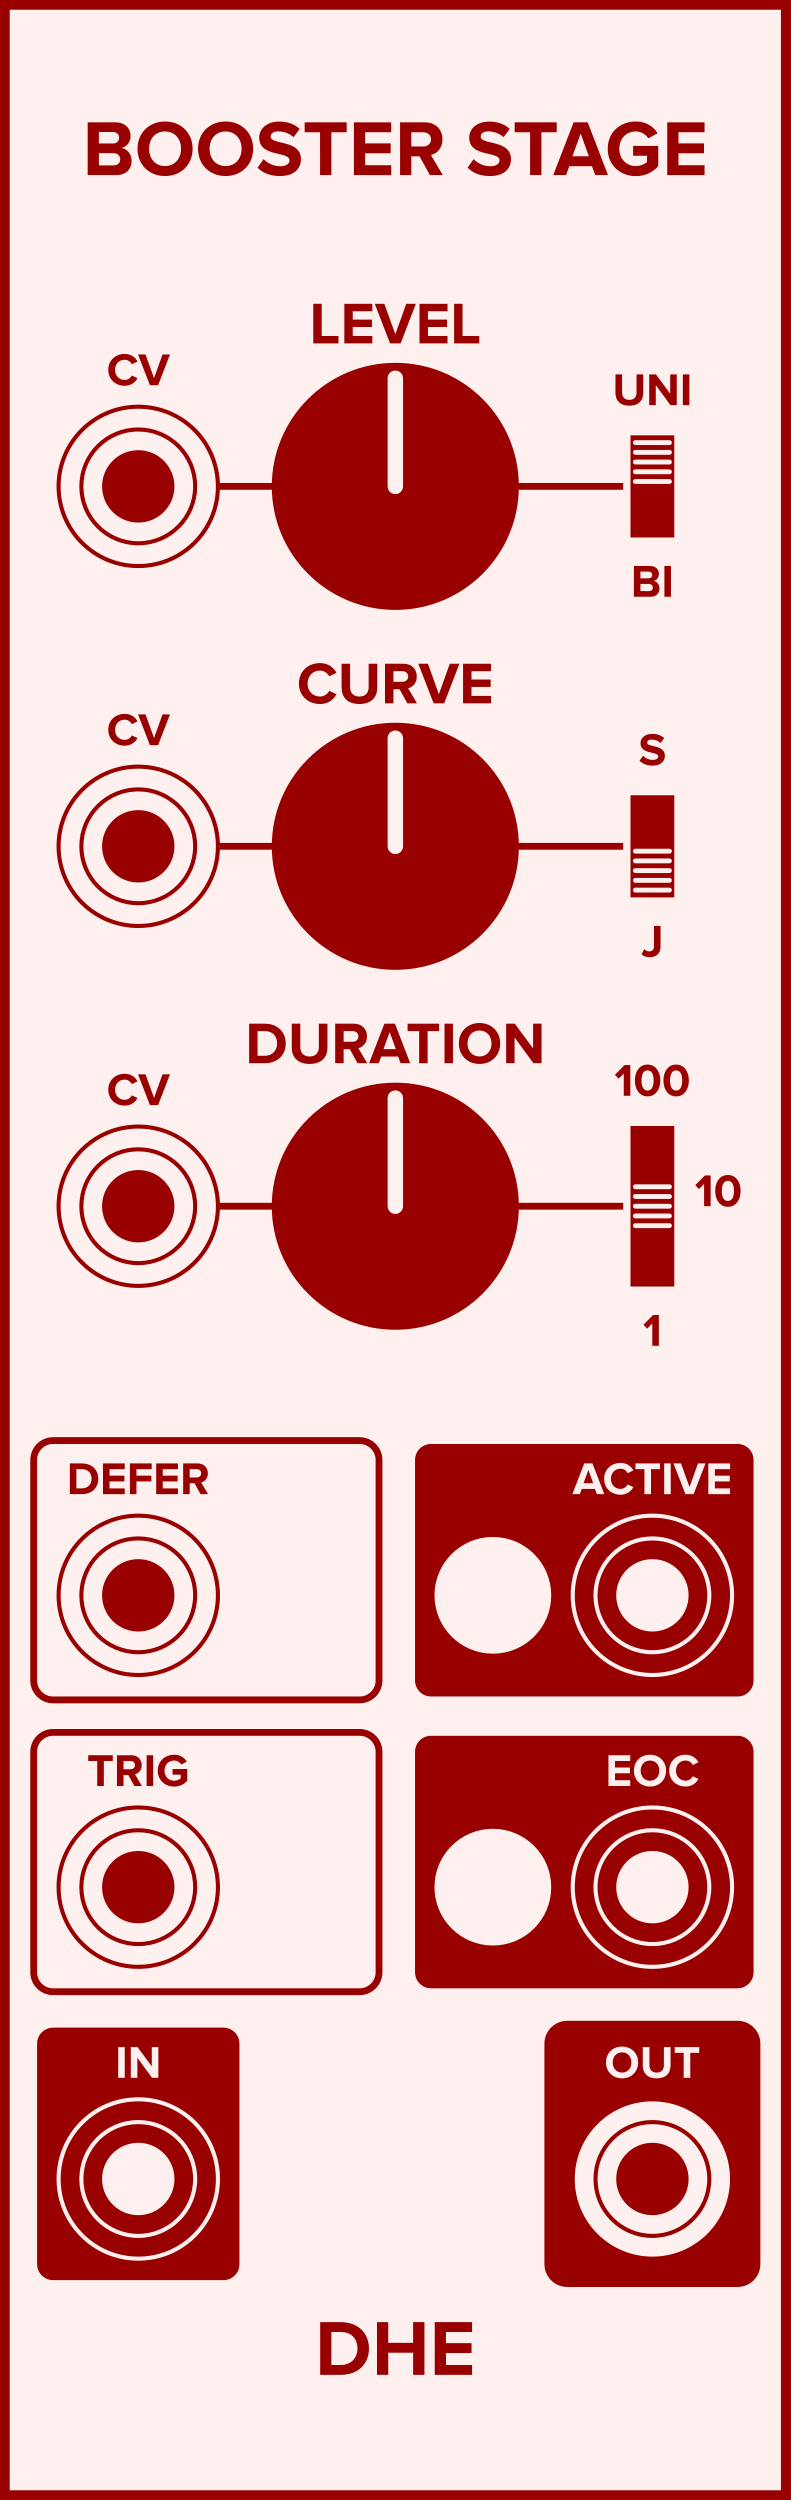
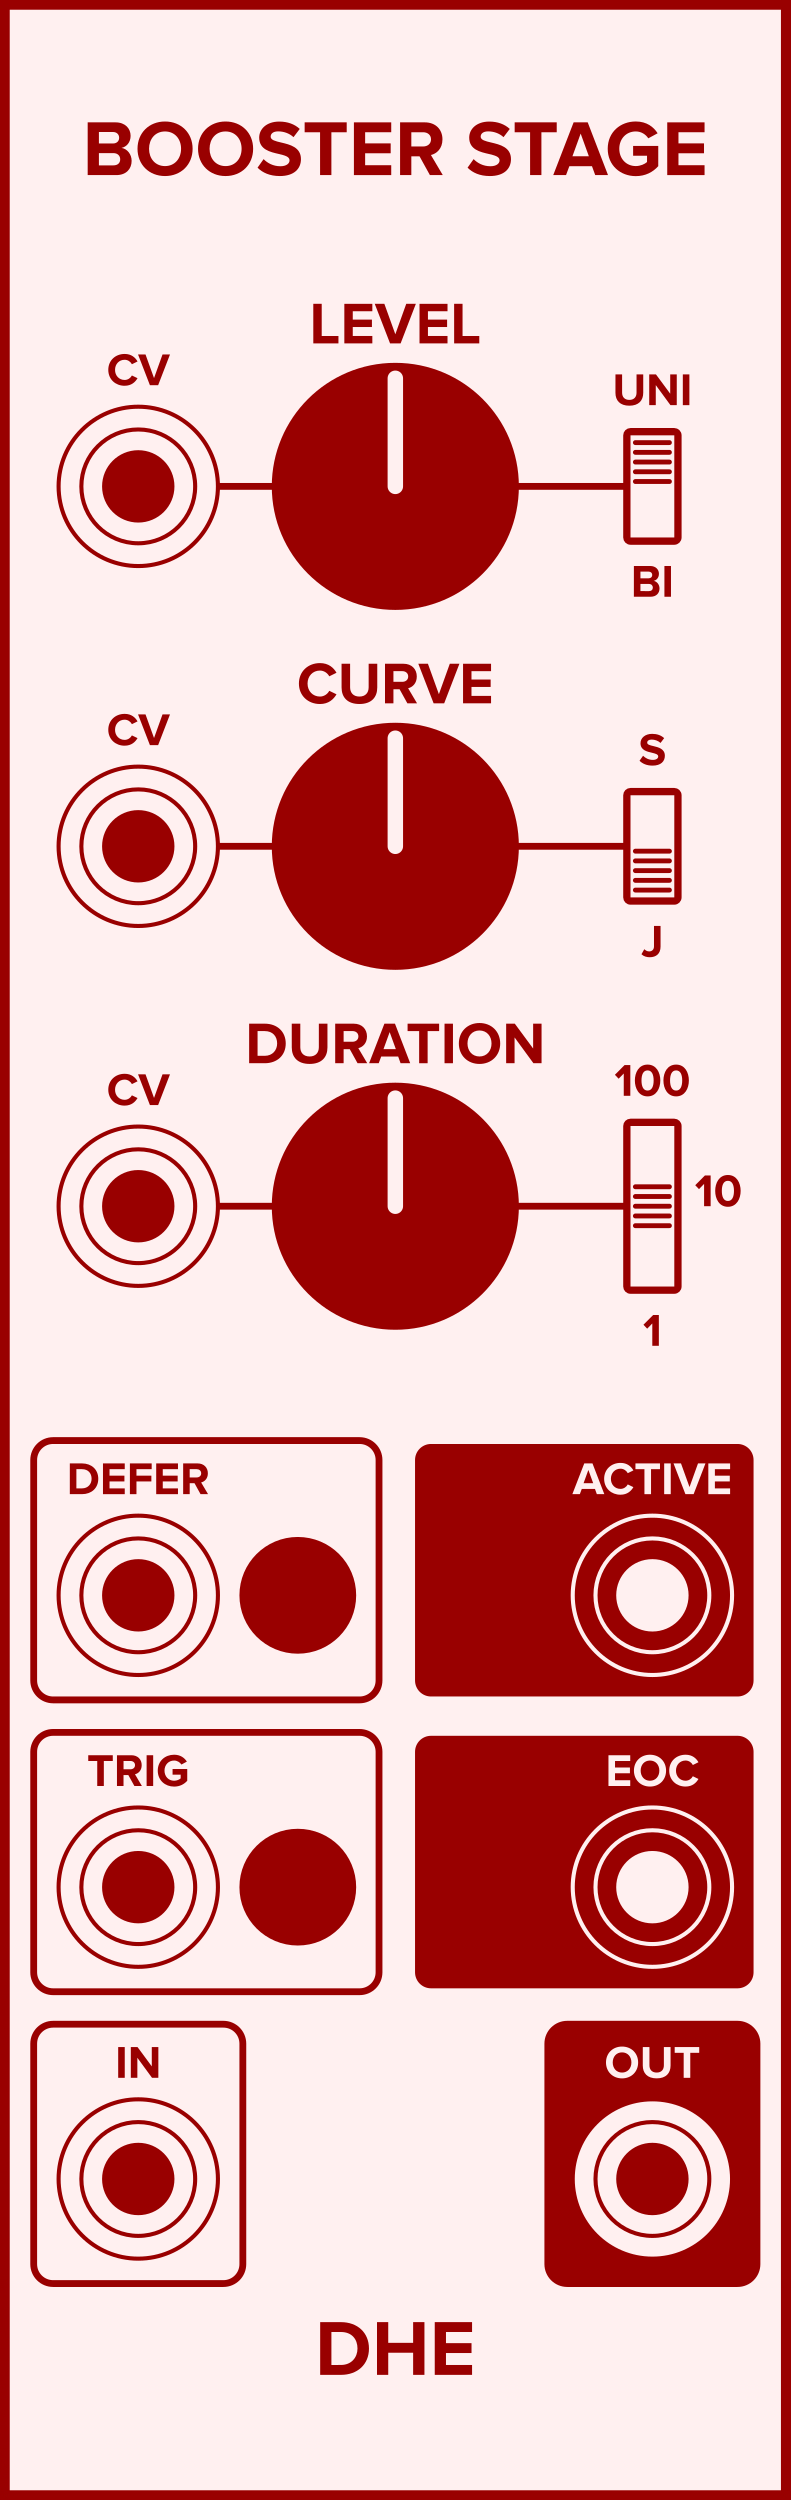
<svg xmlns="http://www.w3.org/2000/svg" id="svg206" height="379.429" width="120.0" version="1.1">
  <defs id="defs210" />
  <g id="g204" transform="scale(2.952756)">
    <path id="rect2" d="M 0,0 H 40.64 V 128.5 H 0 Z" style="fill:#fff0f0;stroke:#990000;stroke-width:1" />
    <g id="text4" style="font-weight:bold;font-size:4.064px;font-family:'Proxima Nova';text-anchor:middle;fill:#990000" aria-label="BOOSTER STAGE">
      <path id="path215" style="font-weight:bold;font-size:4.064px;font-family:'Proxima Nova';text-anchor:middle;fill:#990000" d="m 4.507,9 h 1.471 c 0.516,0 0.788,-0.325 0.788,-0.732 0,-0.341 -0.232,-0.622 -0.52,-0.666 0.256,-0.053 0.467,-0.28 0.467,-0.622 0,-0.362 -0.264,-0.691 -0.78,-0.691 h -1.426 z m 0.577,-1.626 v -0.589 h 0.723 c 0.195,0 0.317,0.126 0.317,0.297 0,0.171 -0.122,0.293 -0.317,0.293 z m 0,1.126 v -0.63 h 0.744 c 0.228,0 0.35,0.146 0.35,0.317 0,0.195 -0.13,0.313 -0.35,0.313 z" />
      <path id="path217" style="font-weight:bold;font-size:4.064px;font-family:'Proxima Nova';text-anchor:middle;fill:#990000" d="m 7.068,7.647 c 0,0.817 0.597,1.402 1.414,1.402 0.821,0 1.418,-0.585 1.418,-1.402 0,-0.817 -0.597,-1.402 -1.418,-1.402 -0.817,0 -1.414,0.585 -1.414,1.402 z m 2.239,0 c 0,0.504 -0.325,0.89 -0.825,0.89 -0.5,0 -0.821,-0.386 -0.821,-0.89 0,-0.508 0.321,-0.89 0.821,-0.89 0.5,0 0.825,0.382 0.825,0.89 z" />
      <path id="path219" style="font-weight:bold;font-size:4.064px;font-family:'Proxima Nova';text-anchor:middle;fill:#990000" d="m 10.179,7.647 c 0,0.817 0.597,1.402 1.414,1.402 0.821,0 1.418,-0.585 1.418,-1.402 0,-0.817 -0.597,-1.402 -1.418,-1.402 -0.817,0 -1.414,0.585 -1.414,1.402 z m 2.239,0 c 0,0.504 -0.325,0.89 -0.825,0.89 -0.5,0 -0.821,-0.386 -0.821,-0.89 0,-0.508 0.321,-0.89 0.821,-0.89 0.5,0 0.825,0.382 0.825,0.89 z" />
      <path id="path221" style="font-weight:bold;font-size:4.064px;font-family:'Proxima Nova';text-anchor:middle;fill:#990000" d="m 13.238,8.618 c 0.252,0.256 0.626,0.431 1.146,0.431 0.732,0 1.085,-0.374 1.085,-0.87 0,-0.614 -0.569,-0.748 -1.016,-0.853 -0.293,-0.069 -0.541,-0.126 -0.541,-0.301 0,-0.163 0.138,-0.272 0.386,-0.272 0.276,0 0.569,0.093 0.788,0.297 l 0.321,-0.423 c -0.268,-0.248 -0.626,-0.378 -1.057,-0.378 -0.638,0 -1.028,0.374 -1.028,0.825 0,0.618 0.569,0.74 1.012,0.841 0.297,0.073 0.549,0.13 0.549,0.329 0,0.154 -0.154,0.301 -0.471,0.301 -0.374,0 -0.671,-0.167 -0.862,-0.366 z" />
      <path id="path223" style="font-weight:bold;font-size:4.064px;font-family:'Proxima Nova';text-anchor:middle;fill:#990000" d="m 16.452,9 h 0.581 V 6.797 h 0.788 v -0.508 h -2.162 v 0.508 h 0.792 z" />
      <path id="path225" style="font-weight:bold;font-size:4.064px;font-family:'Proxima Nova';text-anchor:middle;fill:#990000" d="m 18.191,9 h 1.918 V 8.492 h -1.341 V 7.878 h 1.313 V 7.37 h -1.313 v -0.573 h 1.341 v -0.508 h -1.918 z" />
      <path id="path227" style="font-weight:bold;font-size:4.064px;font-family:'Proxima Nova';text-anchor:middle;fill:#990000" d="m 22.097,9 h 0.662 l -0.61,-1.032 c 0.293,-0.069 0.593,-0.325 0.593,-0.805 0,-0.504 -0.345,-0.874 -0.91,-0.874 H 20.564 V 9 H 21.142 V 8.037 h 0.423 z m 0.057,-1.837 c 0,0.228 -0.175,0.366 -0.406,0.366 H 21.142 V 6.797 h 0.606 c 0.232,0 0.406,0.138 0.406,0.366 z" />
      <path id="path229" style="font-weight:bold;font-size:4.064px;font-family:'Proxima Nova';text-anchor:middle;fill:#990000" d="m 24.033,8.618 c 0.252,0.256 0.626,0.431 1.146,0.431 0.732,0 1.085,-0.374 1.085,-0.87 0,-0.614 -0.569,-0.748 -1.016,-0.853 -0.293,-0.069 -0.541,-0.126 -0.541,-0.301 0,-0.163 0.138,-0.272 0.386,-0.272 0.276,0 0.569,0.093 0.788,0.297 l 0.321,-0.423 c -0.268,-0.248 -0.626,-0.378 -1.057,-0.378 -0.638,0 -1.028,0.374 -1.028,0.825 0,0.618 0.569,0.74 1.012,0.841 0.297,0.073 0.549,0.13 0.549,0.329 0,0.154 -0.154,0.301 -0.471,0.301 -0.374,0 -0.671,-0.167 -0.862,-0.366 z" />
      <path id="path231" style="font-weight:bold;font-size:4.064px;font-family:'Proxima Nova';text-anchor:middle;fill:#990000" d="m 27.247,9 h 0.581 V 6.797 h 0.788 v -0.508 h -2.162 v 0.508 h 0.792 z" />
      <path id="path233" style="font-weight:bold;font-size:4.064px;font-family:'Proxima Nova';text-anchor:middle;fill:#990000" d="M 30.594,9 H 31.252 L 30.208,6.289 H 29.484 L 28.436,9 h 0.658 l 0.171,-0.459 h 1.162 z M 29.846,6.866 30.268,8.033 H 29.423 Z" />
      <path id="path235" style="font-weight:bold;font-size:4.064px;font-family:'Proxima Nova';text-anchor:middle;fill:#990000" d="m 31.237,7.647 c 0,0.853 0.65,1.406 1.443,1.406 0.492,0 0.878,-0.203 1.154,-0.512 V 7.5 H 32.542 V 8.004 h 0.715 v 0.325 c -0.11,0.102 -0.337,0.207 -0.577,0.207 -0.492,0 -0.849,-0.378 -0.849,-0.89 0,-0.512 0.358,-0.89 0.849,-0.89 0.289,0 0.52,0.163 0.642,0.354 l 0.48,-0.26 c -0.203,-0.321 -0.557,-0.606 -1.122,-0.606 -0.792,0 -1.443,0.545 -1.443,1.402 z" />
      <path id="path237" style="font-weight:bold;font-size:4.064px;font-family:'Proxima Nova';text-anchor:middle;fill:#990000" d="m 34.296,9 h 1.918 V 8.492 h -1.341 V 7.878 h 1.313 V 7.37 h -1.313 v -0.573 h 1.341 v -0.508 h -1.918 z" />
    </g>
    <g id="text6" style="font-weight:bold;font-size:4.064px;font-family:'Proxima Nova';dominant-baseline:hanging;text-anchor:middle;fill:#990000" aria-label="DHE">
      <path id="path240" style="font-weight:bold;font-size:4.064px;font-family:'Proxima Nova';dominant-baseline:hanging;text-anchor:middle;fill:#990000" d="m 16.457,122.068 h 1.069 c 0.849,0 1.439,-0.536 1.439,-1.353 0,-0.817 -0.589,-1.357 -1.439,-1.357 h -1.069 z m 0.577,-0.508 v -1.695 h 0.492 c 0.557,0 0.849,0.37 0.849,0.849 0,0.459 -0.313,0.845 -0.849,0.845 z" />
      <path id="path242" style="font-weight:bold;font-size:4.064px;font-family:'Proxima Nova';dominant-baseline:hanging;text-anchor:middle;fill:#990000" d="m 21.235,122.068 h 0.581 v -2.711 h -0.581 v 1.065 h -1.28 v -1.065 h -0.577 v 2.711 h 0.577 v -1.138 h 1.28 z" />
      <path id="path244" style="font-weight:bold;font-size:4.064px;font-family:'Proxima Nova';dominant-baseline:hanging;text-anchor:middle;fill:#990000" d="m 22.346,122.068 h 1.918 v -0.508 h -1.341 v -0.614 h 1.313 v -0.508 h -1.313 v -0.573 h 1.341 v -0.508 H 22.346 Z" />
    </g>
    <path id="line8" d="M 7.107,25 H 33.533" style="stroke:#990000;stroke-width:0.35" />
    <g id="text10" style="font-weight:bold;font-size:2.371px;font-family:'Proxima Nova';text-anchor:middle;fill:#990000" aria-label="CV">
      <path id="path248" style="font-weight:bold;font-size:2.371px;font-family:'Proxima Nova';text-anchor:middle;fill:#990000" d="m 6.408,19.828 c 0.348,0 0.548,-0.192 0.661,-0.389 L 6.78,19.3 c -0.066,0.13 -0.209,0.23 -0.372,0.23 -0.287,0 -0.495,-0.22 -0.495,-0.519 0,-0.299 0.209,-0.519 0.495,-0.519 0.164,0 0.306,0.102 0.372,0.23 L 7.07,18.579 C 6.958,18.382 6.757,18.193 6.408,18.193 c -0.474,0 -0.842,0.332 -0.842,0.818 0,0.486 0.367,0.818 0.842,0.818 z" />
      <path id="path250" style="font-weight:bold;font-size:2.371px;font-family:'Proxima Nova';text-anchor:middle;fill:#990000" d="M 7.706,19.8 H 8.128 L 8.738,18.219 H 8.354 L 7.917,19.435 7.479,18.219 h -0.384 z" />
    </g>
    <g style="fill:#fff0f0;stroke:#990000;stroke-width:0.21" id="g18" transform="translate(7.106666,25)">
      <path id="circle12" d="M 4.095,0 A 4.095,4.095 0 0 1 0,4.095 4.095,4.095 0 0 1 -4.095,0 4.095,4.095 0 0 1 0,-4.095 4.095,4.095 0 0 1 4.095,0 Z" style="" />
      <path id="circle14" d="M 2.925,0 A 2.925,2.925 0 0 1 0,2.925 2.925,2.925 0 0 1 -2.925,0 2.925,2.925 0 0 1 0,-2.925 2.925,2.925 0 0 1 2.925,0 Z" style="" />
      <path id="circle16" d="M 1.755,0 A 1.755,1.755 0 0 1 0,1.755 1.755,1.755 0 0 1 -1.755,0 1.755,1.755 0 0 1 0,-1.755 1.755,1.755 0 0 1 1.755,0 Z" style="fill:#990000" />
    </g>
    <g id="text20" style="font-weight:bold;font-size:3.048px;font-family:'Proxima Nova';text-anchor:middle;fill:#990000" aria-label="LEVEL">
      <path id="path256" style="font-weight:bold;font-size:3.048px;font-family:'Proxima Nova';text-anchor:middle;fill:#990000" d="m 16.104,17.65 h 1.292 v -0.381 h -0.86 v -1.652 h -0.433 z" />
      <path id="path258" style="font-weight:bold;font-size:3.048px;font-family:'Proxima Nova';text-anchor:middle;fill:#990000" d="m 17.699,17.65 h 1.439 v -0.381 h -1.006 v -0.46 h 0.985 v -0.381 h -0.985 v -0.43 h 1.006 v -0.381 h -1.439 z" />
      <path id="path260" style="font-weight:bold;font-size:3.048px;font-family:'Proxima Nova';text-anchor:middle;fill:#990000" d="m 20.049,17.65 h 0.543 l 0.783,-2.033 h -0.494 l -0.561,1.564 -0.564,-1.564 h -0.494 z" />
      <path id="path262" style="font-weight:bold;font-size:3.048px;font-family:'Proxima Nova';text-anchor:middle;fill:#990000" d="m 21.563,17.65 h 1.439 v -0.381 h -1.006 v -0.46 h 0.985 v -0.381 h -0.985 v -0.43 h 1.006 v -0.381 h -1.439 z" />
      <path id="path264" style="font-weight:bold;font-size:3.048px;font-family:'Proxima Nova';text-anchor:middle;fill:#990000" d="m 23.343,17.65 h 1.292 v -0.381 h -0.86 v -1.652 h -0.433 z" />
    </g>
    <g style="fill:#990000;stroke:#fff0f0" id="g26" transform="translate(20.32,25)">
      <path id="circle22" d="M 6.35,0 A 6.35,6.35 0 0 1 0,6.35 6.35,6.35 0 0 1 -6.35,0 6.35,6.35 0 0 1 0,-6.35 6.35,6.35 0 0 1 6.35,0 Z" style="stroke:none" />
      <path id="line24" d="M 0,0 V -5.556" style="stroke-width:0.794;stroke-linecap:round" />
    </g>
    <g id="text28" style="font-weight:bold;font-size:2.371px;font-family:'Proxima Nova';text-anchor:middle;fill:#990000" aria-label="UNI">
      <path id="path269" style="font-weight:bold;font-size:2.371px;font-family:'Proxima Nova';text-anchor:middle;fill:#990000" d="m 31.634,20.194 c 0,0.389 0.232,0.659 0.714,0.659 0.481,0 0.714,-0.268 0.714,-0.661 v -0.948 h -0.344 v 0.939 c 0,0.22 -0.126,0.372 -0.37,0.372 -0.244,0 -0.372,-0.152 -0.372,-0.372 v -0.939 h -0.341 z" />
      <path id="path271" style="font-weight:bold;font-size:2.371px;font-family:'Proxima Nova';text-anchor:middle;fill:#990000" d="M 34.461,20.825 H 34.786 v -1.581 h -0.337 v 0.993 L 33.716,19.244 h -0.346 v 1.581 h 0.337 v -1.031 z" />
      <path id="path273" style="font-weight:bold;font-size:2.371px;font-family:'Proxima Nova';text-anchor:middle;fill:#990000" d="m 35.097,20.825 h 0.337 V 19.244 H 35.097 Z" />
    </g>
    <g id="text30" style="font-weight:bold;font-size:2.371px;font-family:'Proxima Nova';dominant-baseline:hanging;text-anchor:middle;fill:#990000" aria-label="BI">
      <path id="path276" style="font-weight:bold;font-size:2.371px;font-family:'Proxima Nova';dominant-baseline:hanging;text-anchor:middle;fill:#990000" d="m 32.581,30.673 h 0.858 c 0.301,0 0.46,-0.19 0.46,-0.427 0,-0.199 -0.135,-0.363 -0.303,-0.389 0.149,-0.031 0.273,-0.164 0.273,-0.363 0,-0.211 -0.154,-0.403 -0.455,-0.403 h -0.832 z m 0.337,-0.948 v -0.344 h 0.422 c 0.114,0 0.185,0.073 0.185,0.173 0,0.1 -0.071,0.171 -0.185,0.171 z m 0,0.657 v -0.367 h 0.434 c 0.133,0 0.204,0.085 0.204,0.185 0,0.114 -0.076,0.183 -0.204,0.183 z" />
      <path id="path278" style="font-weight:bold;font-size:2.371px;font-family:'Proxima Nova';dominant-baseline:hanging;text-anchor:middle;fill:#990000" d="m 34.151,30.673 h 0.337 v -1.581 h -0.337 z" />
    </g>
-     <g style="fill:#990000;stroke:#fff0f0" id="g44" transform="translate(33.53333,25)">
+     <g style="fill:#fff0f0;stroke:#990000" id="g44" transform="translate(33.53333,25)">
      <path id="rect32" d="m -1.125,-2.812 h 2.25 c 0.104,0 0.188,0.084 0.188,0.188 v 5.25 c 0,0.104 -0.084,0.188 -0.188,0.188 h -2.25 c -0.104,0 -0.188,-0.084 -0.188,-0.188 v -5.25 c 0,-0.104 0.084,-0.188 0.188,-0.188 z" style="stroke-width:0.375" />
      <path id="line34" d="m -0.875,-2.25 h 1.75" style="stroke-width:0.25;stroke-linecap:round" />
      <path id="line36" d="m -0.875,-1.75 h 1.75" style="stroke-width:0.25;stroke-linecap:round" />
      <path id="line38" d="m -0.875,-1.25 h 1.75" style="stroke-width:0.25;stroke-linecap:round" />
      <path id="line40" d="m -0.875,-0.75 h 1.75" style="stroke-width:0.25;stroke-linecap:round" />
      <path id="line42" d="m -0.875,-0.25 h 1.75" style="stroke-width:0.25;stroke-linecap:round" />
    </g>
    <path id="line46" d="M 7.107,43.5 H 33.533" style="stroke:#990000;stroke-width:0.35" />
    <g id="text48" style="font-weight:bold;font-size:2.371px;font-family:'Proxima Nova';text-anchor:middle;fill:#990000" aria-label="CV">
      <path id="path288" style="font-weight:bold;font-size:2.371px;font-family:'Proxima Nova';text-anchor:middle;fill:#990000" d="m 6.408,38.328 c 0.348,0 0.548,-0.192 0.661,-0.389 L 6.78,37.8 c -0.066,0.13 -0.209,0.23 -0.372,0.23 -0.287,0 -0.495,-0.22 -0.495,-0.519 0,-0.299 0.209,-0.519 0.495,-0.519 0.164,0 0.306,0.102 0.372,0.23 L 7.07,37.079 C 6.958,36.882 6.757,36.693 6.408,36.693 c -0.474,0 -0.842,0.332 -0.842,0.818 0,0.486 0.367,0.818 0.842,0.818 z" />
      <path id="path290" style="font-weight:bold;font-size:2.371px;font-family:'Proxima Nova';text-anchor:middle;fill:#990000" d="M 7.706,38.3 H 8.128 L 8.738,36.719 H 8.354 L 7.917,37.935 7.479,36.719 h -0.384 z" />
    </g>
    <g style="fill:#fff0f0;stroke:#990000;stroke-width:0.21" id="g56" transform="translate(7.106666,43.5)">
      <path id="circle50" d="M 4.095,0 A 4.095,4.095 0 0 1 0,4.095 4.095,4.095 0 0 1 -4.095,0 4.095,4.095 0 0 1 0,-4.095 4.095,4.095 0 0 1 4.095,0 Z" style="" />
      <path id="circle52" d="M 2.925,0 A 2.925,2.925 0 0 1 0,2.925 2.925,2.925 0 0 1 -2.925,0 2.925,2.925 0 0 1 0,-2.925 2.925,2.925 0 0 1 2.925,0 Z" style="" />
      <path id="circle54" d="M 1.755,0 A 1.755,1.755 0 0 1 0,1.755 1.755,1.755 0 0 1 -1.755,0 1.755,1.755 0 0 1 0,-1.755 1.755,1.755 0 0 1 1.755,0 Z" style="fill:#990000" />
    </g>
    <g id="text58" style="font-weight:bold;font-size:3.048px;font-family:'Proxima Nova';text-anchor:middle;fill:#990000" aria-label="CURVE">
      <path id="path296" style="font-weight:bold;font-size:3.048px;font-family:'Proxima Nova';text-anchor:middle;fill:#990000" d="m 16.446,36.187 c 0.448,0 0.704,-0.247 0.85,-0.5 l -0.372,-0.18 c -0.085,0.168 -0.268,0.296 -0.479,0.296 -0.369,0 -0.637,-0.283 -0.637,-0.668 0,-0.384 0.268,-0.668 0.637,-0.668 0.21,0 0.393,0.131 0.479,0.296 l 0.372,-0.183 c -0.143,-0.253 -0.402,-0.497 -0.85,-0.497 -0.61,0 -1.082,0.427 -1.082,1.052 0,0.625 0.472,1.052 1.082,1.052 z" />
      <path id="path298" style="font-weight:bold;font-size:3.048px;font-family:'Proxima Nova';text-anchor:middle;fill:#990000" d="m 17.557,35.339 c 0,0.5 0.299,0.847 0.917,0.847 0.619,0 0.917,-0.344 0.917,-0.85 v -1.219 h -0.442 v 1.207 c 0,0.283 -0.162,0.479 -0.475,0.479 -0.314,0 -0.479,-0.195 -0.479,-0.479 v -1.207 h -0.439 z" />
      <path id="path300" style="font-weight:bold;font-size:3.048px;font-family:'Proxima Nova';text-anchor:middle;fill:#990000" d="m 20.938,36.15 h 0.497 l -0.457,-0.774 c 0.219,-0.052 0.445,-0.244 0.445,-0.604 0,-0.378 -0.259,-0.655 -0.683,-0.655 h -0.951 v 2.033 h 0.433 v -0.722 h 0.317 z m 0.043,-1.378 c 0,0.171 -0.131,0.274 -0.305,0.274 h -0.454 v -0.549 h 0.454 c 0.174,0 0.305,0.104 0.305,0.274 z" />
      <path id="path302" style="font-weight:bold;font-size:3.048px;font-family:'Proxima Nova';text-anchor:middle;fill:#990000" d="m 22.288,36.15 h 0.543 l 0.783,-2.033 h -0.494 l -0.561,1.564 -0.564,-1.564 h -0.494 z" />
      <path id="path304" style="font-weight:bold;font-size:3.048px;font-family:'Proxima Nova';text-anchor:middle;fill:#990000" d="m 23.801,36.15 h 1.439 v -0.381 h -1.006 v -0.46 h 0.985 v -0.381 h -0.985 v -0.43 h 1.006 v -0.381 H 23.801 Z" />
    </g>
    <g style="fill:#990000;stroke:#fff0f0" id="g64" transform="translate(20.32,43.5)">
      <path id="circle60" d="M 6.35,0 A 6.35,6.35 0 0 1 0,6.35 6.35,6.35 0 0 1 -6.35,0 6.35,6.35 0 0 1 0,-6.35 6.35,6.35 0 0 1 6.35,0 Z" style="stroke:none" />
      <path id="line62" d="M 0,0 V -5.556" style="stroke-width:0.794;stroke-linecap:round" />
    </g>
    <g id="text66" style="font-weight:bold;font-size:2.371px;font-family:'Proxima Nova';text-anchor:middle;fill:#990000" aria-label="S">
      <path id="path309" style="font-weight:bold;font-size:2.371px;font-family:'Proxima Nova';text-anchor:middle;fill:#990000" d="m 32.872,39.102 c 0.147,0.149 0.365,0.251 0.669,0.251 0.427,0 0.633,-0.218 0.633,-0.507 0,-0.358 -0.332,-0.436 -0.593,-0.498 -0.171,-0.04 -0.315,-0.073 -0.315,-0.175 0,-0.095 0.081,-0.159 0.225,-0.159 0.161,0 0.332,0.055 0.46,0.173 l 0.187,-0.247 c -0.156,-0.145 -0.365,-0.22 -0.616,-0.22 -0.372,0 -0.6,0.218 -0.6,0.481 0,0.36 0.332,0.431 0.59,0.491 0.173,0.043 0.32,0.076 0.32,0.192 0,0.09 -0.09,0.175 -0.275,0.175 -0.218,0 -0.391,-0.097 -0.503,-0.213 z" />
    </g>
    <g id="text68" style="font-weight:bold;font-size:2.371px;font-family:'Proxima Nova';dominant-baseline:hanging;text-anchor:middle;fill:#990000" aria-label="J">
      <path id="path312" style="font-weight:bold;font-size:2.371px;font-family:'Proxima Nova';dominant-baseline:hanging;text-anchor:middle;fill:#990000" d="m 32.971,49.048 c 0.114,0.111 0.266,0.154 0.424,0.154 0.325,0 0.557,-0.173 0.557,-0.548 v -1.062 h -0.337 v 1.057 c 0,0.154 -0.097,0.254 -0.247,0.254 -0.109,0 -0.19,-0.055 -0.251,-0.114 z" />
    </g>
-     <g style="fill:#990000;stroke:#fff0f0" id="g82" transform="translate(33.53333,43.5)">
+     <g style="fill:#fff0f0;stroke:#990000" id="g82" transform="translate(33.53333,43.5)">
      <path id="rect70" d="m -1.125,-2.812 h 2.25 c 0.104,0 0.188,0.084 0.188,0.188 v 5.25 c 0,0.104 -0.084,0.188 -0.188,0.188 h -2.25 c -0.104,0 -0.188,-0.084 -0.188,-0.188 v -5.25 c 0,-0.104 0.084,-0.188 0.188,-0.188 z" style="stroke-width:0.375" />
      <path id="line72" d="m -0.875,0.25 h 1.75" style="stroke-width:0.25;stroke-linecap:round" />
      <path id="line74" d="m -0.875,0.75 h 1.75" style="stroke-width:0.25;stroke-linecap:round" />
      <path id="line76" d="m -0.875,1.25 h 1.75" style="stroke-width:0.25;stroke-linecap:round" />
      <path id="line78" d="m -0.875,1.75 h 1.75" style="stroke-width:0.25;stroke-linecap:round" />
      <path id="line80" d="m -0.875,2.25 h 1.75" style="stroke-width:0.25;stroke-linecap:round" />
    </g>
    <path id="line84" d="M 7.107,62 H 33.533" style="stroke:#990000;stroke-width:0.35" />
    <g id="text86" style="font-weight:bold;font-size:2.371px;font-family:'Proxima Nova';text-anchor:middle;fill:#990000" aria-label="CV">
      <path id="path322" style="font-weight:bold;font-size:2.371px;font-family:'Proxima Nova';text-anchor:middle;fill:#990000" d="m 6.408,56.828 c 0.348,0 0.548,-0.192 0.661,-0.389 L 6.78,56.3 c -0.066,0.13 -0.209,0.23 -0.372,0.23 -0.287,0 -0.495,-0.22 -0.495,-0.519 0,-0.299 0.209,-0.519 0.495,-0.519 0.164,0 0.306,0.102 0.372,0.23 L 7.07,55.579 C 6.958,55.382 6.757,55.193 6.408,55.193 c -0.474,0 -0.842,0.332 -0.842,0.818 0,0.486 0.367,0.818 0.842,0.818 z" />
      <path id="path324" style="font-weight:bold;font-size:2.371px;font-family:'Proxima Nova';text-anchor:middle;fill:#990000" d="M 7.706,56.8 H 8.128 L 8.738,55.219 H 8.354 L 7.917,56.435 7.479,55.219 h -0.384 z" />
    </g>
    <g style="fill:#fff0f0;stroke:#990000;stroke-width:0.21" id="g94" transform="translate(7.106666,62)">
      <path id="circle88" d="M 4.095,0 A 4.095,4.095 0 0 1 0,4.095 4.095,4.095 0 0 1 -4.095,0 4.095,4.095 0 0 1 0,-4.095 4.095,4.095 0 0 1 4.095,0 Z" style="" />
      <path id="circle90" d="M 2.925,0 A 2.925,2.925 0 0 1 0,2.925 2.925,2.925 0 0 1 -2.925,0 2.925,2.925 0 0 1 0,-2.925 2.925,2.925 0 0 1 2.925,0 Z" style="" />
      <path id="circle92" d="M 1.755,0 A 1.755,1.755 0 0 1 0,1.755 1.755,1.755 0 0 1 -1.755,0 1.755,1.755 0 0 1 0,-1.755 1.755,1.755 0 0 1 1.755,0 Z" style="fill:#990000" />
    </g>
    <g id="text96" style="font-weight:bold;font-size:3.048px;font-family:'Proxima Nova';text-anchor:middle;fill:#990000" aria-label="DURATION">
      <path id="path330" style="font-weight:bold;font-size:3.048px;font-family:'Proxima Nova';text-anchor:middle;fill:#990000" d="m 12.806,54.65 h 0.802 c 0.637,0 1.079,-0.402 1.079,-1.015 0,-0.613 -0.442,-1.018 -1.079,-1.018 h -0.802 z m 0.433,-0.381 v -1.271 h 0.369 c 0.418,0 0.637,0.277 0.637,0.637 0,0.344 -0.235,0.634 -0.637,0.634 z" />
      <path id="path332" style="font-weight:bold;font-size:3.048px;font-family:'Proxima Nova';text-anchor:middle;fill:#990000" d="m 14.997,53.839 c 0,0.5 0.299,0.847 0.917,0.847 0.619,0 0.917,-0.344 0.917,-0.85 v -1.219 h -0.442 v 1.207 c 0,0.283 -0.162,0.479 -0.475,0.479 -0.314,0 -0.479,-0.195 -0.479,-0.479 v -1.207 h -0.439 z" />
      <path id="path334" style="font-weight:bold;font-size:3.048px;font-family:'Proxima Nova';text-anchor:middle;fill:#990000" d="M 18.378,54.65 H 18.875 L 18.418,53.876 c 0.219,-0.052 0.445,-0.244 0.445,-0.604 0,-0.378 -0.259,-0.655 -0.683,-0.655 h -0.951 v 2.033 h 0.433 v -0.722 h 0.317 z m 0.043,-1.378 c 0,0.171 -0.131,0.274 -0.305,0.274 h -0.454 v -0.549 h 0.454 c 0.174,0 0.305,0.104 0.305,0.274 z" />
      <path id="path336" style="font-weight:bold;font-size:3.048px;font-family:'Proxima Nova';text-anchor:middle;fill:#990000" d="m 20.59,54.65 h 0.494 l -0.783,-2.033 h -0.543 l -0.786,2.033 h 0.494 l 0.128,-0.344 h 0.872 z m -0.561,-1.6 0.317,0.875 h -0.634 z" />
      <path id="path338" style="font-weight:bold;font-size:3.048px;font-family:'Proxima Nova';text-anchor:middle;fill:#990000" d="m 21.544,54.65 h 0.436 v -1.652 h 0.591 v -0.381 H 20.95 v 0.381 h 0.594 z" />
      <path id="path340" style="font-weight:bold;font-size:3.048px;font-family:'Proxima Nova';text-anchor:middle;fill:#990000" d="m 22.849,54.65 h 0.433 v -2.033 h -0.433 z" />
      <path id="path342" style="font-weight:bold;font-size:3.048px;font-family:'Proxima Nova';text-anchor:middle;fill:#990000" d="m 23.585,53.635 c 0,0.613 0.448,1.052 1.061,1.052 0.616,0 1.064,-0.439 1.064,-1.052 0,-0.613 -0.448,-1.052 -1.064,-1.052 -0.613,0 -1.061,0.439 -1.061,1.052 z m 1.679,0 c 0,0.378 -0.244,0.668 -0.619,0.668 -0.375,0 -0.616,-0.29 -0.616,-0.668 0,-0.381 0.241,-0.668 0.616,-0.668 0.375,0 0.619,0.287 0.619,0.668 z" />
      <path id="path344" style="font-weight:bold;font-size:3.048px;font-family:'Proxima Nova';text-anchor:middle;fill:#990000" d="m 27.418,54.65 h 0.418 v -2.033 h -0.433 v 1.277 L 26.461,52.617 h -0.445 v 2.033 h 0.433 v -1.326 z" />
    </g>
    <g style="fill:#990000;stroke:#fff0f0" id="g102" transform="translate(20.32,62)">
      <path id="circle98" d="M 6.35,0 A 6.35,6.35 0 0 1 0,6.35 6.35,6.35 0 0 1 -6.35,0 6.35,6.35 0 0 1 0,-6.35 6.35,6.35 0 0 1 6.35,0 Z" style="stroke:none" />
      <path id="line100" d="M 0,0 V -5.556" style="stroke-width:0.794;stroke-linecap:round" />
    </g>
    <g id="text104" style="font-weight:bold;font-size:2.371px;font-family:'Proxima Nova';text-anchor:middle;fill:#990000" aria-label="100">
      <path id="path349" style="font-weight:bold;font-size:2.371px;font-family:'Proxima Nova';text-anchor:middle;fill:#990000" d="m 32.061,56.325 h 0.337 v -1.581 h -0.294 l -0.498,0.5 0.192,0.202 0.263,-0.268 z" />
      <path id="path351" style="font-weight:bold;font-size:2.371px;font-family:'Proxima Nova';text-anchor:middle;fill:#990000" d="m 32.632,55.536 c 0,0.408 0.202,0.818 0.654,0.818 0.45,0 0.654,-0.41 0.654,-0.818 0,-0.408 -0.204,-0.816 -0.654,-0.816 -0.453,0 -0.654,0.408 -0.654,0.816 z m 0.965,0 c 0,0.292 -0.085,0.519 -0.311,0.519 -0.228,0 -0.313,-0.228 -0.313,-0.519 0,-0.292 0.085,-0.517 0.313,-0.517 0.225,0 0.311,0.225 0.311,0.517 z" />
      <path id="path353" style="font-weight:bold;font-size:2.371px;font-family:'Proxima Nova';text-anchor:middle;fill:#990000" d="m 34.1,55.536 c 0,0.408 0.202,0.818 0.654,0.818 0.45,0 0.654,-0.41 0.654,-0.818 0,-0.408 -0.204,-0.816 -0.654,-0.816 -0.453,0 -0.654,0.408 -0.654,0.816 z m 0.965,0 c 0,0.292 -0.085,0.519 -0.311,0.519 -0.228,0 -0.313,-0.228 -0.313,-0.519 0,-0.292 0.085,-0.517 0.313,-0.517 0.225,0 0.311,0.225 0.311,0.517 z" />
    </g>
    <g id="text106" style="font-weight:bold;font-size:2.371px;font-family:'Proxima Nova';dominant-baseline:hanging;text-anchor:middle;fill:#990000" aria-label="1">
      <path id="path356" style="font-weight:bold;font-size:2.371px;font-family:'Proxima Nova';dominant-baseline:hanging;text-anchor:middle;fill:#990000" d="m 33.528,69.173 h 0.337 V 67.592 h -0.294 l -0.498,0.5 0.192,0.202 0.263,-0.268 z" />
    </g>
    <g id="text108" style="font-weight:bold;font-size:2.371px;font-family:'Proxima Nova';fill:#990000" aria-label="10">
      <path id="path359" style="font-weight:bold;font-size:2.371px;font-family:'Proxima Nova';fill:#990000" d="m 36.19,62 h 0.337 v -1.581 h -0.294 l -0.498,0.5 0.192,0.202 0.263,-0.268 z" />
      <path id="path361" style="font-weight:bold;font-size:2.371px;font-family:'Proxima Nova';fill:#990000" d="m 36.761,61.211 c 0,0.408 0.202,0.818 0.654,0.818 0.45,0 0.654,-0.41 0.654,-0.818 0,-0.408 -0.204,-0.816 -0.654,-0.816 -0.453,0 -0.654,0.408 -0.654,0.816 z m 0.965,0 c 0,0.292 -0.085,0.519 -0.311,0.519 -0.228,0 -0.313,-0.228 -0.313,-0.519 0,-0.292 0.085,-0.517 0.313,-0.517 0.225,0 0.311,0.225 0.311,0.517 z" />
    </g>
-     <g style="fill:#990000;stroke:#fff0f0" id="g122" transform="translate(33.53333,62)">
+     <g style="fill:#fff0f0;stroke:#990000" id="g122" transform="translate(33.53333,62)">
      <path id="rect110" d="m -1.125,-4.312 h 2.25 c 0.104,0 0.188,0.084 0.188,0.188 v 8.25 c 0,0.104 -0.084,0.188 -0.188,0.188 h -2.25 c -0.104,0 -0.188,-0.084 -0.188,-0.188 v -8.25 c 0,-0.104 0.084,-0.188 0.188,-0.188 z" style="stroke-width:0.375" />
      <path id="line112" d="m -0.875,-1 h 1.75" style="stroke-width:0.25;stroke-linecap:round" />
      <path id="line114" d="m -0.875,-0.5 h 1.75" style="stroke-width:0.25;stroke-linecap:round" />
      <path id="line116" d="m -0.875,0 h 1.75" style="stroke-width:0.25;stroke-linecap:round" />
      <path id="line118" d="m -0.875,0.5 h 1.75" style="stroke-width:0.25;stroke-linecap:round" />
      <path id="line120" d="m -0.875,1 h 1.75" style="stroke-width:0.25;stroke-linecap:round" />
    </g>
    <path id="rect124" d="M 2.732,74.045 H 18.482 c 0.554,0 1,0.446 1,1 V 86.375 c 0,0.554 -0.446,1 -1,1 H 2.732 c -0.554,0 -1,-0.446 -1,-1 V 75.045 c 0,-0.554 0.446,-1 1,-1 z" style="fill:#fff0f0;stroke:#990000;stroke-width:0.35" />
    <g id="text126" style="font-weight:bold;font-size:2.371px;font-family:'Proxima Nova';text-anchor:middle;fill:#990000" aria-label="DEFER">
      <path id="path371" style="font-weight:bold;font-size:2.371px;font-family:'Proxima Nova';text-anchor:middle;fill:#990000" d="m 3.589,76.8 h 0.623 c 0.495,0 0.839,-0.313 0.839,-0.789 0,-0.477 -0.344,-0.792 -0.839,-0.792 H 3.589 Z M 3.926,76.504 v -0.989 h 0.287 c 0.325,0 0.495,0.216 0.495,0.495 0,0.268 -0.183,0.493 -0.495,0.493 z" />
      <path id="path373" style="font-weight:bold;font-size:2.371px;font-family:'Proxima Nova';text-anchor:middle;fill:#990000" d="M 5.293,76.8 H 6.412 V 76.504 h -0.782 V 76.146 H 6.395 V 75.849 H 5.63 v -0.334 h 0.782 V 75.219 H 5.293 Z" />
      <path id="path375" style="font-weight:bold;font-size:2.371px;font-family:'Proxima Nova';text-anchor:middle;fill:#990000" d="M 6.677,76.8 H 7.014 V 76.146 H 7.78 V 75.849 H 7.014 v -0.334 h 0.782 V 75.219 H 6.677 Z" />
      <path id="path377" style="font-weight:bold;font-size:2.371px;font-family:'Proxima Nova';text-anchor:middle;fill:#990000" d="M 8.029,76.8 H 9.148 V 76.504 h -0.782 V 76.146 H 9.132 V 75.849 H 8.366 v -0.334 h 0.782 V 75.219 H 8.029 Z" />
      <path id="path379" style="font-weight:bold;font-size:2.371px;font-family:'Proxima Nova';text-anchor:middle;fill:#990000" d="m 10.308,76.8 h 0.386 l -0.356,-0.602 c 0.171,-0.04 0.346,-0.19 0.346,-0.469 0,-0.294 -0.202,-0.51 -0.531,-0.51 H 9.414 v 1.581 h 0.337 v -0.562 h 0.247 z m 0.033,-1.072 c 0,0.133 -0.102,0.213 -0.237,0.213 H 9.75 v -0.427 h 0.353 c 0.135,0 0.237,0.081 0.237,0.213 z" />
    </g>
    <g style="fill:#fff0f0;stroke:#990000;stroke-width:0.21" id="g134" transform="translate(7.106666,82)">
      <path id="circle128" d="M 4.095,0 A 4.095,4.095 0 0 1 0,4.095 4.095,4.095 0 0 1 -4.095,0 4.095,4.095 0 0 1 0,-4.095 4.095,4.095 0 0 1 4.095,0 Z" style="" />
      <path id="circle130" d="M 2.925,0 A 2.925,2.925 0 0 1 0,2.925 2.925,2.925 0 0 1 -2.925,0 2.925,2.925 0 0 1 0,-2.925 2.925,2.925 0 0 1 2.925,0 Z" style="" />
      <path id="circle132" d="M 1.755,0 A 1.755,1.755 0 0 1 0,1.755 1.755,1.755 0 0 1 -1.755,0 1.755,1.755 0 0 1 0,-1.755 1.755,1.755 0 0 1 1.755,0 Z" style="fill:#990000" />
    </g>
-     <path id="circle136" d="m 17.807,82 a 2.5,2.5 0 0 1 -2.5,2.5 2.5,2.5 0 0 1 -2.5,-2.5 2.5,2.5 0 0 1 2.5,-2.5 2.5,2.5 0 0 1 2.5,2.5 z" style="fill:#fff0f0;stroke:#fff0f0;stroke-width:1" />
+     <path id="circle136" d="m 17.807,82 a 2.5,2.5 0 0 1 -2.5,2.5 2.5,2.5 0 0 1 -2.5,-2.5 2.5,2.5 0 0 1 2.5,-2.5 2.5,2.5 0 0 1 2.5,2.5 z" style="fill:#990000;stroke:#990000;stroke-width:1" />
    <path id="rect138" d="m 22.158,74.045 h 15.75 c 0.554,0 1,0.446 1,1 V 86.375 c 0,0.554 -0.446,1 -1,1 h -15.75 c -0.554,0 -1,-0.446 -1,-1 V 75.045 c 0,-0.554 0.446,-1 1,-1 z" style="fill:#990000;stroke:#fff0f0;stroke-width:0.35" />
    <g id="text140" style="font-weight:bold;font-size:2.371px;font-family:'Proxima Nova';text-anchor:middle;fill:#fff0f0" aria-label="ACTIVE">
      <path id="path387" style="font-weight:bold;font-size:2.371px;font-family:'Proxima Nova';text-anchor:middle;fill:#fff0f0" d="m 30.678,76.8 h 0.384 l -0.609,-1.581 h -0.422 l -0.612,1.581 h 0.384 l 0.1,-0.268 h 0.678 z m -0.436,-1.245 0.247,0.68 h -0.493 z" />
      <path id="path389" style="font-weight:bold;font-size:2.371px;font-family:'Proxima Nova';text-anchor:middle;fill:#fff0f0" d="m 31.895,76.828 c 0.348,0 0.548,-0.192 0.661,-0.389 l -0.289,-0.14 c -0.066,0.13 -0.209,0.23 -0.372,0.23 -0.287,0 -0.495,-0.22 -0.495,-0.519 0,-0.299 0.209,-0.519 0.495,-0.519 0.164,0 0.306,0.102 0.372,0.23 l 0.289,-0.142 c -0.111,-0.197 -0.313,-0.386 -0.661,-0.386 -0.474,0 -0.842,0.332 -0.842,0.818 0,0.486 0.367,0.818 0.842,0.818 z" />
      <path id="path391" style="font-weight:bold;font-size:2.371px;font-family:'Proxima Nova';text-anchor:middle;fill:#fff0f0" d="m 33.124,76.8 h 0.339 v -1.285 h 0.46 v -0.296 h -1.261 v 0.296 h 0.462 z" />
      <path id="path393" style="font-weight:bold;font-size:2.371px;font-family:'Proxima Nova';text-anchor:middle;fill:#fff0f0" d="m 34.139,76.8 h 0.337 v -1.581 h -0.337 z" />
      <path id="path395" style="font-weight:bold;font-size:2.371px;font-family:'Proxima Nova';text-anchor:middle;fill:#fff0f0" d="m 35.23,76.8 h 0.422 l 0.609,-1.581 H 35.878 L 35.441,76.435 35.003,75.219 h -0.384 z" />
      <path id="path397" style="font-weight:bold;font-size:2.371px;font-family:'Proxima Nova';text-anchor:middle;fill:#fff0f0" d="m 36.408,76.8 h 1.119 V 76.504 h -0.782 v -0.358 h 0.766 v -0.296 h -0.766 v -0.334 h 0.782 v -0.296 h -1.119 z" />
    </g>
    <g style="fill:#990000;stroke:#fff0f0;stroke-width:0.21" id="g148" transform="translate(33.53333,82)">
      <path id="circle142" d="M 4.095,0 A 4.095,4.095 0 0 1 0,4.095 4.095,4.095 0 0 1 -4.095,0 4.095,4.095 0 0 1 0,-4.095 4.095,4.095 0 0 1 4.095,0 Z" style="" />
      <path id="circle144" d="M 2.925,0 A 2.925,2.925 0 0 1 0,2.925 2.925,2.925 0 0 1 -2.925,0 2.925,2.925 0 0 1 0,-2.925 2.925,2.925 0 0 1 2.925,0 Z" style="" />
      <path id="circle146" d="M 1.755,0 A 1.755,1.755 0 0 1 0,1.755 1.755,1.755 0 0 1 -1.755,0 1.755,1.755 0 0 1 0,-1.755 1.755,1.755 0 0 1 1.755,0 Z" style="fill:#fff0f0" />
    </g>
-     <path id="circle150" d="m 27.833,82 a 2.5,2.5 0 0 1 -2.5,2.5 2.5,2.5 0 0 1 -2.5,-2.5 2.5,2.5 0 0 1 2.5,-2.5 2.5,2.5 0 0 1 2.5,2.5 z" style="fill:#fff0f0;stroke:#fff0f0;stroke-width:1" />
+     <path id="circle150" d="m 27.833,82 a 2.5,2.5 0 0 1 -2.5,2.5 2.5,2.5 0 0 1 -2.5,-2.5 2.5,2.5 0 0 1 2.5,-2.5 2.5,2.5 0 0 1 2.5,2.5 z" style="fill:#990000;stroke:#990000;stroke-width:1" />
    <path id="rect152" d="M 2.732,89.045 H 18.482 c 0.554,0 1,0.446 1,1 V 101.375 c 0,0.554 -0.446,1 -1,1 H 2.732 c -0.554,0 -1,-0.446 -1,-1 V 90.045 c 0,-0.554 0.446,-1 1,-1 z" style="fill:#fff0f0;stroke:#990000;stroke-width:0.35" />
    <g id="text154" style="font-weight:bold;font-size:2.371px;font-family:'Proxima Nova';text-anchor:middle;fill:#990000" aria-label="TRIG">
      <path id="path405" style="font-weight:bold;font-size:2.371px;font-family:'Proxima Nova';text-anchor:middle;fill:#990000" d="M 4.998,91.8 H 5.337 V 90.515 H 5.797 V 90.219 H 4.536 v 0.296 h 0.462 z" />
      <path id="path407" style="font-weight:bold;font-size:2.371px;font-family:'Proxima Nova';text-anchor:middle;fill:#990000" d="m 6.907,91.8 h 0.386 l -0.356,-0.602 c 0.171,-0.04 0.346,-0.19 0.346,-0.469 0,-0.294 -0.202,-0.51 -0.531,-0.51 h -0.74 v 1.581 h 0.337 v -0.562 h 0.247 z m 0.033,-1.072 c 0,0.133 -0.102,0.213 -0.237,0.213 H 6.35 v -0.427 h 0.353 c 0.135,0 0.237,0.081 0.237,0.213 z" />
      <path id="path409" style="font-weight:bold;font-size:2.371px;font-family:'Proxima Nova';text-anchor:middle;fill:#990000" d="M 7.536,91.8 H 7.873 V 90.219 H 7.536 Z" />
      <path id="path411" style="font-weight:bold;font-size:2.371px;font-family:'Proxima Nova';text-anchor:middle;fill:#990000" d="m 8.109,91.011 c 0,0.498 0.379,0.82 0.842,0.82 0.287,0 0.512,-0.119 0.673,-0.299 V 90.925 H 8.87 v 0.294 h 0.417 v 0.19 c -0.064,0.059 -0.197,0.121 -0.337,0.121 -0.287,0 -0.495,-0.22 -0.495,-0.519 0,-0.299 0.209,-0.519 0.495,-0.519 0.168,0 0.303,0.095 0.375,0.206 L 9.605,90.546 c -0.119,-0.187 -0.325,-0.353 -0.654,-0.353 -0.462,0 -0.842,0.318 -0.842,0.818 z" />
    </g>
    <g style="fill:#fff0f0;stroke:#990000;stroke-width:0.21" id="g162" transform="translate(7.106666,97)">
      <path id="circle156" d="M 4.095,0 A 4.095,4.095 0 0 1 0,4.095 4.095,4.095 0 0 1 -4.095,0 4.095,4.095 0 0 1 0,-4.095 4.095,4.095 0 0 1 4.095,0 Z" style="" />
      <path id="circle158" d="M 2.925,0 A 2.925,2.925 0 0 1 0,2.925 2.925,2.925 0 0 1 -2.925,0 2.925,2.925 0 0 1 0,-2.925 2.925,2.925 0 0 1 2.925,0 Z" style="" />
      <path id="circle160" d="M 1.755,0 A 1.755,1.755 0 0 1 0,1.755 1.755,1.755 0 0 1 -1.755,0 1.755,1.755 0 0 1 0,-1.755 1.755,1.755 0 0 1 1.755,0 Z" style="fill:#990000" />
    </g>
-     <path id="circle164" d="m 17.807,97 a 2.5,2.5 0 0 1 -2.5,2.5 2.5,2.5 0 0 1 -2.5,-2.5 2.5,2.5 0 0 1 2.5,-2.5 2.5,2.5 0 0 1 2.5,2.5 z" style="fill:#fff0f0;stroke:#fff0f0;stroke-width:1" />
+     <path id="circle164" d="m 17.807,97 a 2.5,2.5 0 0 1 -2.5,2.5 2.5,2.5 0 0 1 -2.5,-2.5 2.5,2.5 0 0 1 2.5,-2.5 2.5,2.5 0 0 1 2.5,2.5 z" style="fill:#990000;stroke:#990000;stroke-width:1" />
    <path id="rect166" d="m 22.158,89.045 h 15.75 c 0.554,0 1,0.446 1,1 V 101.375 c 0,0.554 -0.446,1 -1,1 h -15.75 c -0.554,0 -1,-0.446 -1,-1 V 90.045 c 0,-0.554 0.446,-1 1,-1 z" style="fill:#990000;stroke:#fff0f0;stroke-width:0.35" />
    <g id="text168" style="font-weight:bold;font-size:2.371px;font-family:'Proxima Nova';text-anchor:middle;fill:#fff0f0" aria-label="EOC">
      <path id="path419" style="font-weight:bold;font-size:2.371px;font-family:'Proxima Nova';text-anchor:middle;fill:#fff0f0" d="m 31.275,91.8 h 1.119 V 91.504 h -0.782 v -0.358 h 0.766 v -0.296 h -0.766 v -0.334 h 0.782 v -0.296 h -1.119 z" />
      <path id="path421" style="font-weight:bold;font-size:2.371px;font-family:'Proxima Nova';text-anchor:middle;fill:#fff0f0" d="m 32.584,91.011 c 0,0.477 0.348,0.818 0.825,0.818 0.479,0 0.827,-0.341 0.827,-0.818 0,-0.477 -0.348,-0.818 -0.827,-0.818 -0.477,0 -0.825,0.341 -0.825,0.818 z m 1.306,0 c 0,0.294 -0.19,0.519 -0.481,0.519 -0.292,0 -0.479,-0.225 -0.479,-0.519 0,-0.296 0.187,-0.519 0.479,-0.519 0.292,0 0.481,0.223 0.481,0.519 z" />
      <path id="path423" style="font-weight:bold;font-size:2.371px;font-family:'Proxima Nova';text-anchor:middle;fill:#fff0f0" d="m 35.24,91.828 c 0.348,0 0.548,-0.192 0.661,-0.389 l -0.289,-0.14 c -0.066,0.13 -0.209,0.23 -0.372,0.23 -0.287,0 -0.495,-0.22 -0.495,-0.519 0,-0.299 0.209,-0.519 0.495,-0.519 0.164,0 0.306,0.102 0.372,0.23 l 0.289,-0.142 c -0.111,-0.197 -0.313,-0.386 -0.661,-0.386 -0.474,0 -0.842,0.332 -0.842,0.818 0,0.486 0.367,0.818 0.842,0.818 z" />
    </g>
    <g style="fill:#990000;stroke:#fff0f0;stroke-width:0.21" id="g176" transform="translate(33.53333,97)">
      <path id="circle170" d="M 4.095,0 A 4.095,4.095 0 0 1 0,4.095 4.095,4.095 0 0 1 -4.095,0 4.095,4.095 0 0 1 0,-4.095 4.095,4.095 0 0 1 4.095,0 Z" style="" />
      <path id="circle172" d="M 2.925,0 A 2.925,2.925 0 0 1 0,2.925 2.925,2.925 0 0 1 -2.925,0 2.925,2.925 0 0 1 0,-2.925 2.925,2.925 0 0 1 2.925,0 Z" style="" />
      <path id="circle174" d="M 1.755,0 A 1.755,1.755 0 0 1 0,1.755 1.755,1.755 0 0 1 -1.755,0 1.755,1.755 0 0 1 0,-1.755 1.755,1.755 0 0 1 1.755,0 Z" style="fill:#fff0f0" />
    </g>
-     <path id="circle178" d="m 27.833,97 a 2.5,2.5 0 0 1 -2.5,2.5 2.5,2.5 0 0 1 -2.5,-2.5 2.5,2.5 0 0 1 2.5,-2.5 2.5,2.5 0 0 1 2.5,2.5 z" style="fill:#fff0f0;stroke:#fff0f0;stroke-width:1" />
-     <path id="rect180" d="m 2.732,104.045 h 8.75 c 0.554,0 1,0.446 1,1 v 11.33 c 0,0.554 -0.446,1 -1,1 H 2.732 c -0.554,0 -1,-0.446 -1,-1 v -11.33 c 0,-0.554 0.446,-1 1,-1 z" style="fill:#990000;stroke:#fff0f0;stroke-width:0.35" />
-     <g id="text182" style="font-weight:bold;font-size:2.371px;font-family:'Proxima Nova';text-anchor:middle;fill:#fff0f0" aria-label="IN">
-       <path id="path431" style="font-weight:bold;font-size:2.371px;font-family:'Proxima Nova';text-anchor:middle;fill:#fff0f0" d="m 6.075,106.8 h 0.337 v -1.581 H 6.075 Z" />
-       <path id="path433" style="font-weight:bold;font-size:2.371px;font-family:'Proxima Nova';text-anchor:middle;fill:#fff0f0" d="m 7.814,106.8 h 0.325 v -1.581 H 7.802 v 0.993 l -0.733,-0.993 H 6.724 V 106.8 H 7.06 v -1.031 z" />
-     </g>
-     <g style="fill:#990000;stroke:#fff0f0;stroke-width:0.21" id="g190" transform="translate(7.106666,112)">
+     <path id="circle178" d="m 27.833,97 a 2.5,2.5 0 0 1 -2.5,2.5 2.5,2.5 0 0 1 -2.5,-2.5 2.5,2.5 0 0 1 2.5,-2.5 2.5,2.5 0 0 1 2.5,2.5 z" style="fill:#990000;stroke:#990000;stroke-width:1" />
+     <path id="rect180" d="m 2.732,104.045 h 8.75 c 0.554,0 1,0.446 1,1 v 11.33 c 0,0.554 -0.446,1 -1,1 H 2.732 c -0.554,0 -1,-0.446 -1,-1 v -11.33 c 0,-0.554 0.446,-1 1,-1 z" style="fill:#fff0f0;stroke:#990000;stroke-width:0.35" />
+     <g id="text182" style="font-weight:bold;font-size:2.371px;font-family:'Proxima Nova';text-anchor:middle;fill:#990000" aria-label="IN">
+       <path id="path431" style="font-weight:bold;font-size:2.371px;font-family:'Proxima Nova';text-anchor:middle;fill:#990000" d="m 6.075,106.8 h 0.337 v -1.581 H 6.075 Z" />
+       <path id="path433" style="font-weight:bold;font-size:2.371px;font-family:'Proxima Nova';text-anchor:middle;fill:#990000" d="m 7.814,106.8 h 0.325 v -1.581 H 7.802 v 0.993 l -0.733,-0.993 H 6.724 V 106.8 H 7.06 v -1.031 z" />
+     </g>
+     <g style="fill:#fff0f0;stroke:#990000;stroke-width:0.21" id="g190" transform="translate(7.106666,112)">
      <path id="circle184" d="M 4.095,0 A 4.095,4.095 0 0 1 0,4.095 4.095,4.095 0 0 1 -4.095,0 4.095,4.095 0 0 1 0,-4.095 4.095,4.095 0 0 1 4.095,0 Z" style="" />
      <path id="circle186" d="M 2.925,0 A 2.925,2.925 0 0 1 0,2.925 2.925,2.925 0 0 1 -2.925,0 2.925,2.925 0 0 1 0,-2.925 2.925,2.925 0 0 1 2.925,0 Z" style="" />
-       <path id="circle188" d="M 1.755,0 A 1.755,1.755 0 0 1 0,1.755 1.755,1.755 0 0 1 -1.755,0 1.755,1.755 0 0 1 0,-1.755 1.755,1.755 0 0 1 1.755,0 Z" style="fill:#fff0f0" />
+       <path id="circle188" d="M 1.755,0 A 1.755,1.755 0 0 1 0,1.755 1.755,1.755 0 0 1 -1.755,0 1.755,1.755 0 0 1 0,-1.755 1.755,1.755 0 0 1 1.755,0 Z" style="fill:#990000" />
    </g>
    <path id="rect192" d="m 29.158,104.045 h 8.75 c 0.554,0 1,0.446 1,1 v 11.33 c 0,0.554 -0.446,1 -1,1 h -8.75 c -0.554,0 -1,-0.446 -1,-1 v -11.33 c 0,-0.554 0.446,-1 1,-1 z" style="fill:#990000;stroke:#990000;stroke-width:0.35" />
    <g id="text194" style="font-weight:bold;font-size:2.371px;font-family:'Proxima Nova';text-anchor:middle;fill:#fff0f0" aria-label="OUT">
      <path id="path440" style="font-weight:bold;font-size:2.371px;font-family:'Proxima Nova';text-anchor:middle;fill:#fff0f0" d="m 31.148,106.011 c 0,0.477 0.348,0.818 0.825,0.818 0.479,0 0.827,-0.341 0.827,-0.818 0,-0.476 -0.348,-0.818 -0.827,-0.818 -0.477,0 -0.825,0.341 -0.825,0.818 z m 1.306,0 c 0,0.294 -0.19,0.519 -0.481,0.519 -0.292,0 -0.479,-0.225 -0.479,-0.519 0,-0.296 0.187,-0.519 0.479,-0.519 0.292,0 0.481,0.223 0.481,0.519 z" />
      <path id="path442" style="font-weight:bold;font-size:2.371px;font-family:'Proxima Nova';text-anchor:middle;fill:#fff0f0" d="m 33.039,106.169 c 0,0.389 0.232,0.659 0.714,0.659 0.481,0 0.714,-0.268 0.714,-0.661 v -0.948 h -0.344 v 0.939 c 0,0.22 -0.126,0.372 -0.37,0.372 -0.244,0 -0.372,-0.152 -0.372,-0.372 v -0.939 h -0.341 z" />
      <path id="path444" style="font-weight:bold;font-size:2.371px;font-family:'Proxima Nova';text-anchor:middle;fill:#fff0f0" d="m 35.141,106.8 h 0.339 v -1.285 h 0.46 v -0.296 h -1.261 v 0.296 h 0.462 z" />
    </g>
    <g style="fill:#fff0f0;stroke:#990000;stroke-width:0.21" id="g202" transform="translate(33.53333,112)">
      <path id="circle196" d="M 4.095,0 A 4.095,4.095 0 0 1 0,4.095 4.095,4.095 0 0 1 -4.095,0 4.095,4.095 0 0 1 0,-4.095 4.095,4.095 0 0 1 4.095,0 Z" style="" />
      <path id="circle198" d="M 2.925,0 A 2.925,2.925 0 0 1 0,2.925 2.925,2.925 0 0 1 -2.925,0 2.925,2.925 0 0 1 0,-2.925 2.925,2.925 0 0 1 2.925,0 Z" style="" />
      <path id="circle200" d="M 1.755,0 A 1.755,1.755 0 0 1 0,1.755 1.755,1.755 0 0 1 -1.755,0 1.755,1.755 0 0 1 0,-1.755 1.755,1.755 0 0 1 1.755,0 Z" style="fill:#990000" />
    </g>
  </g>
</svg>
